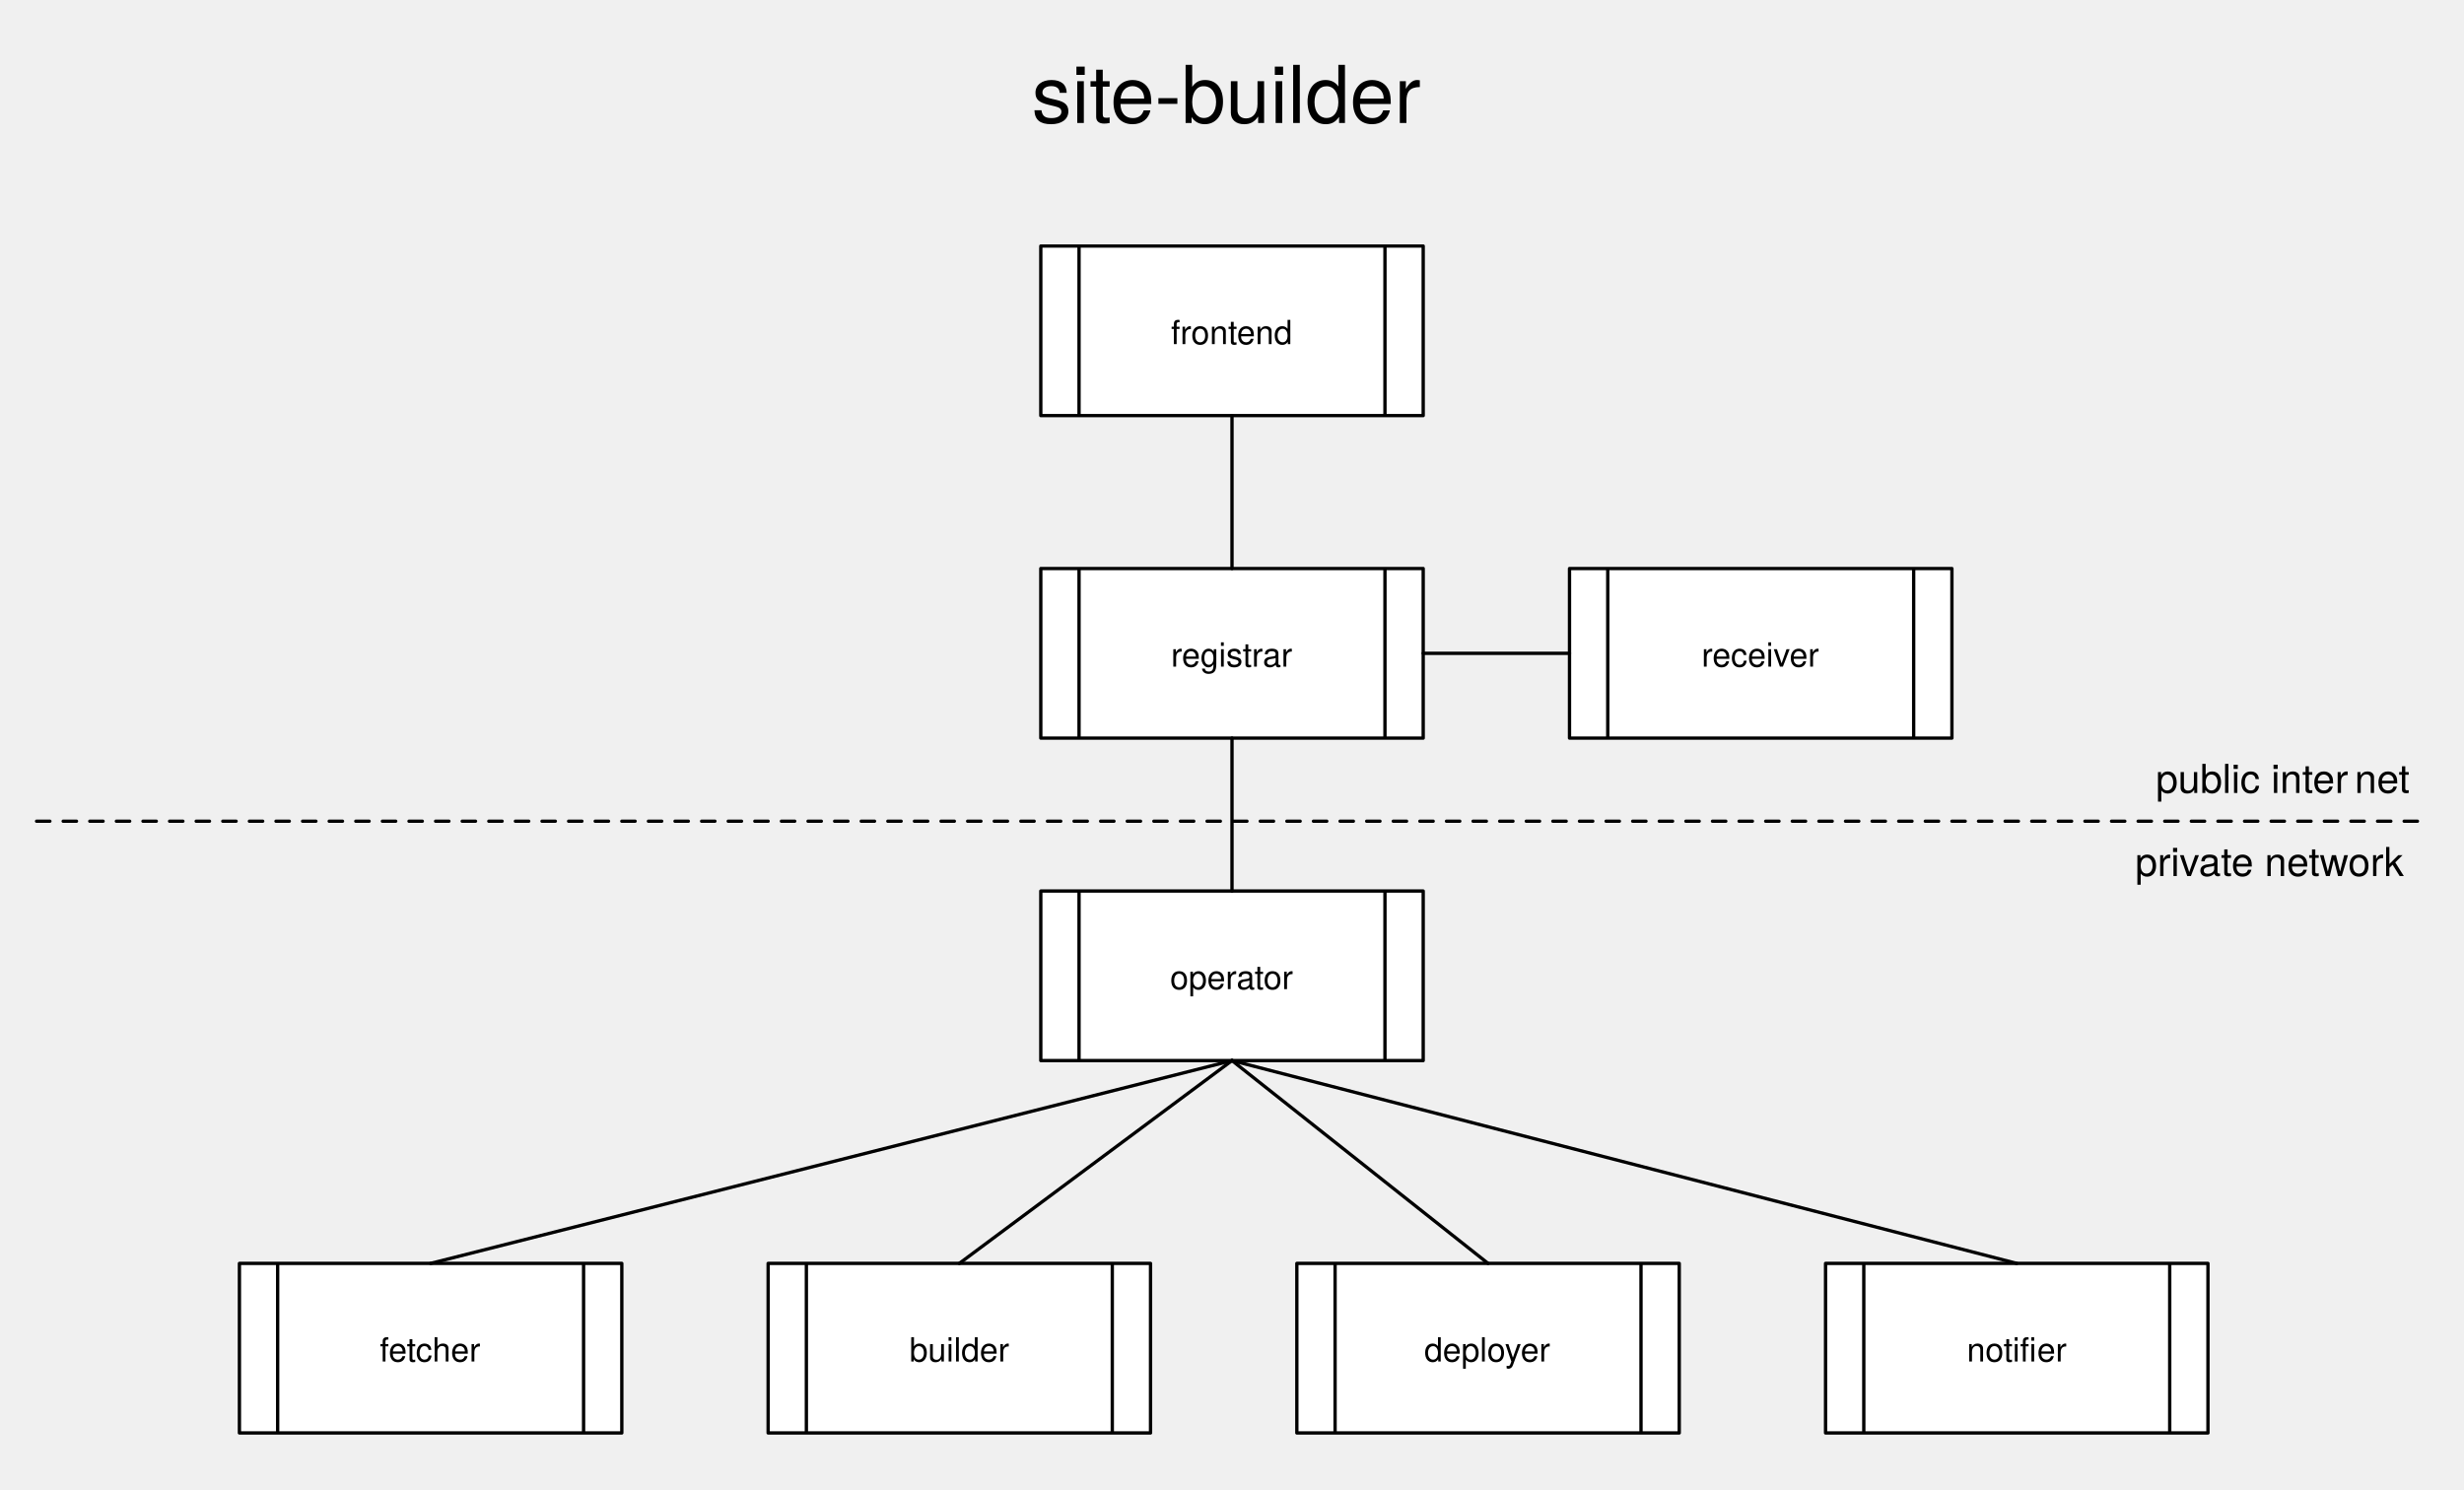
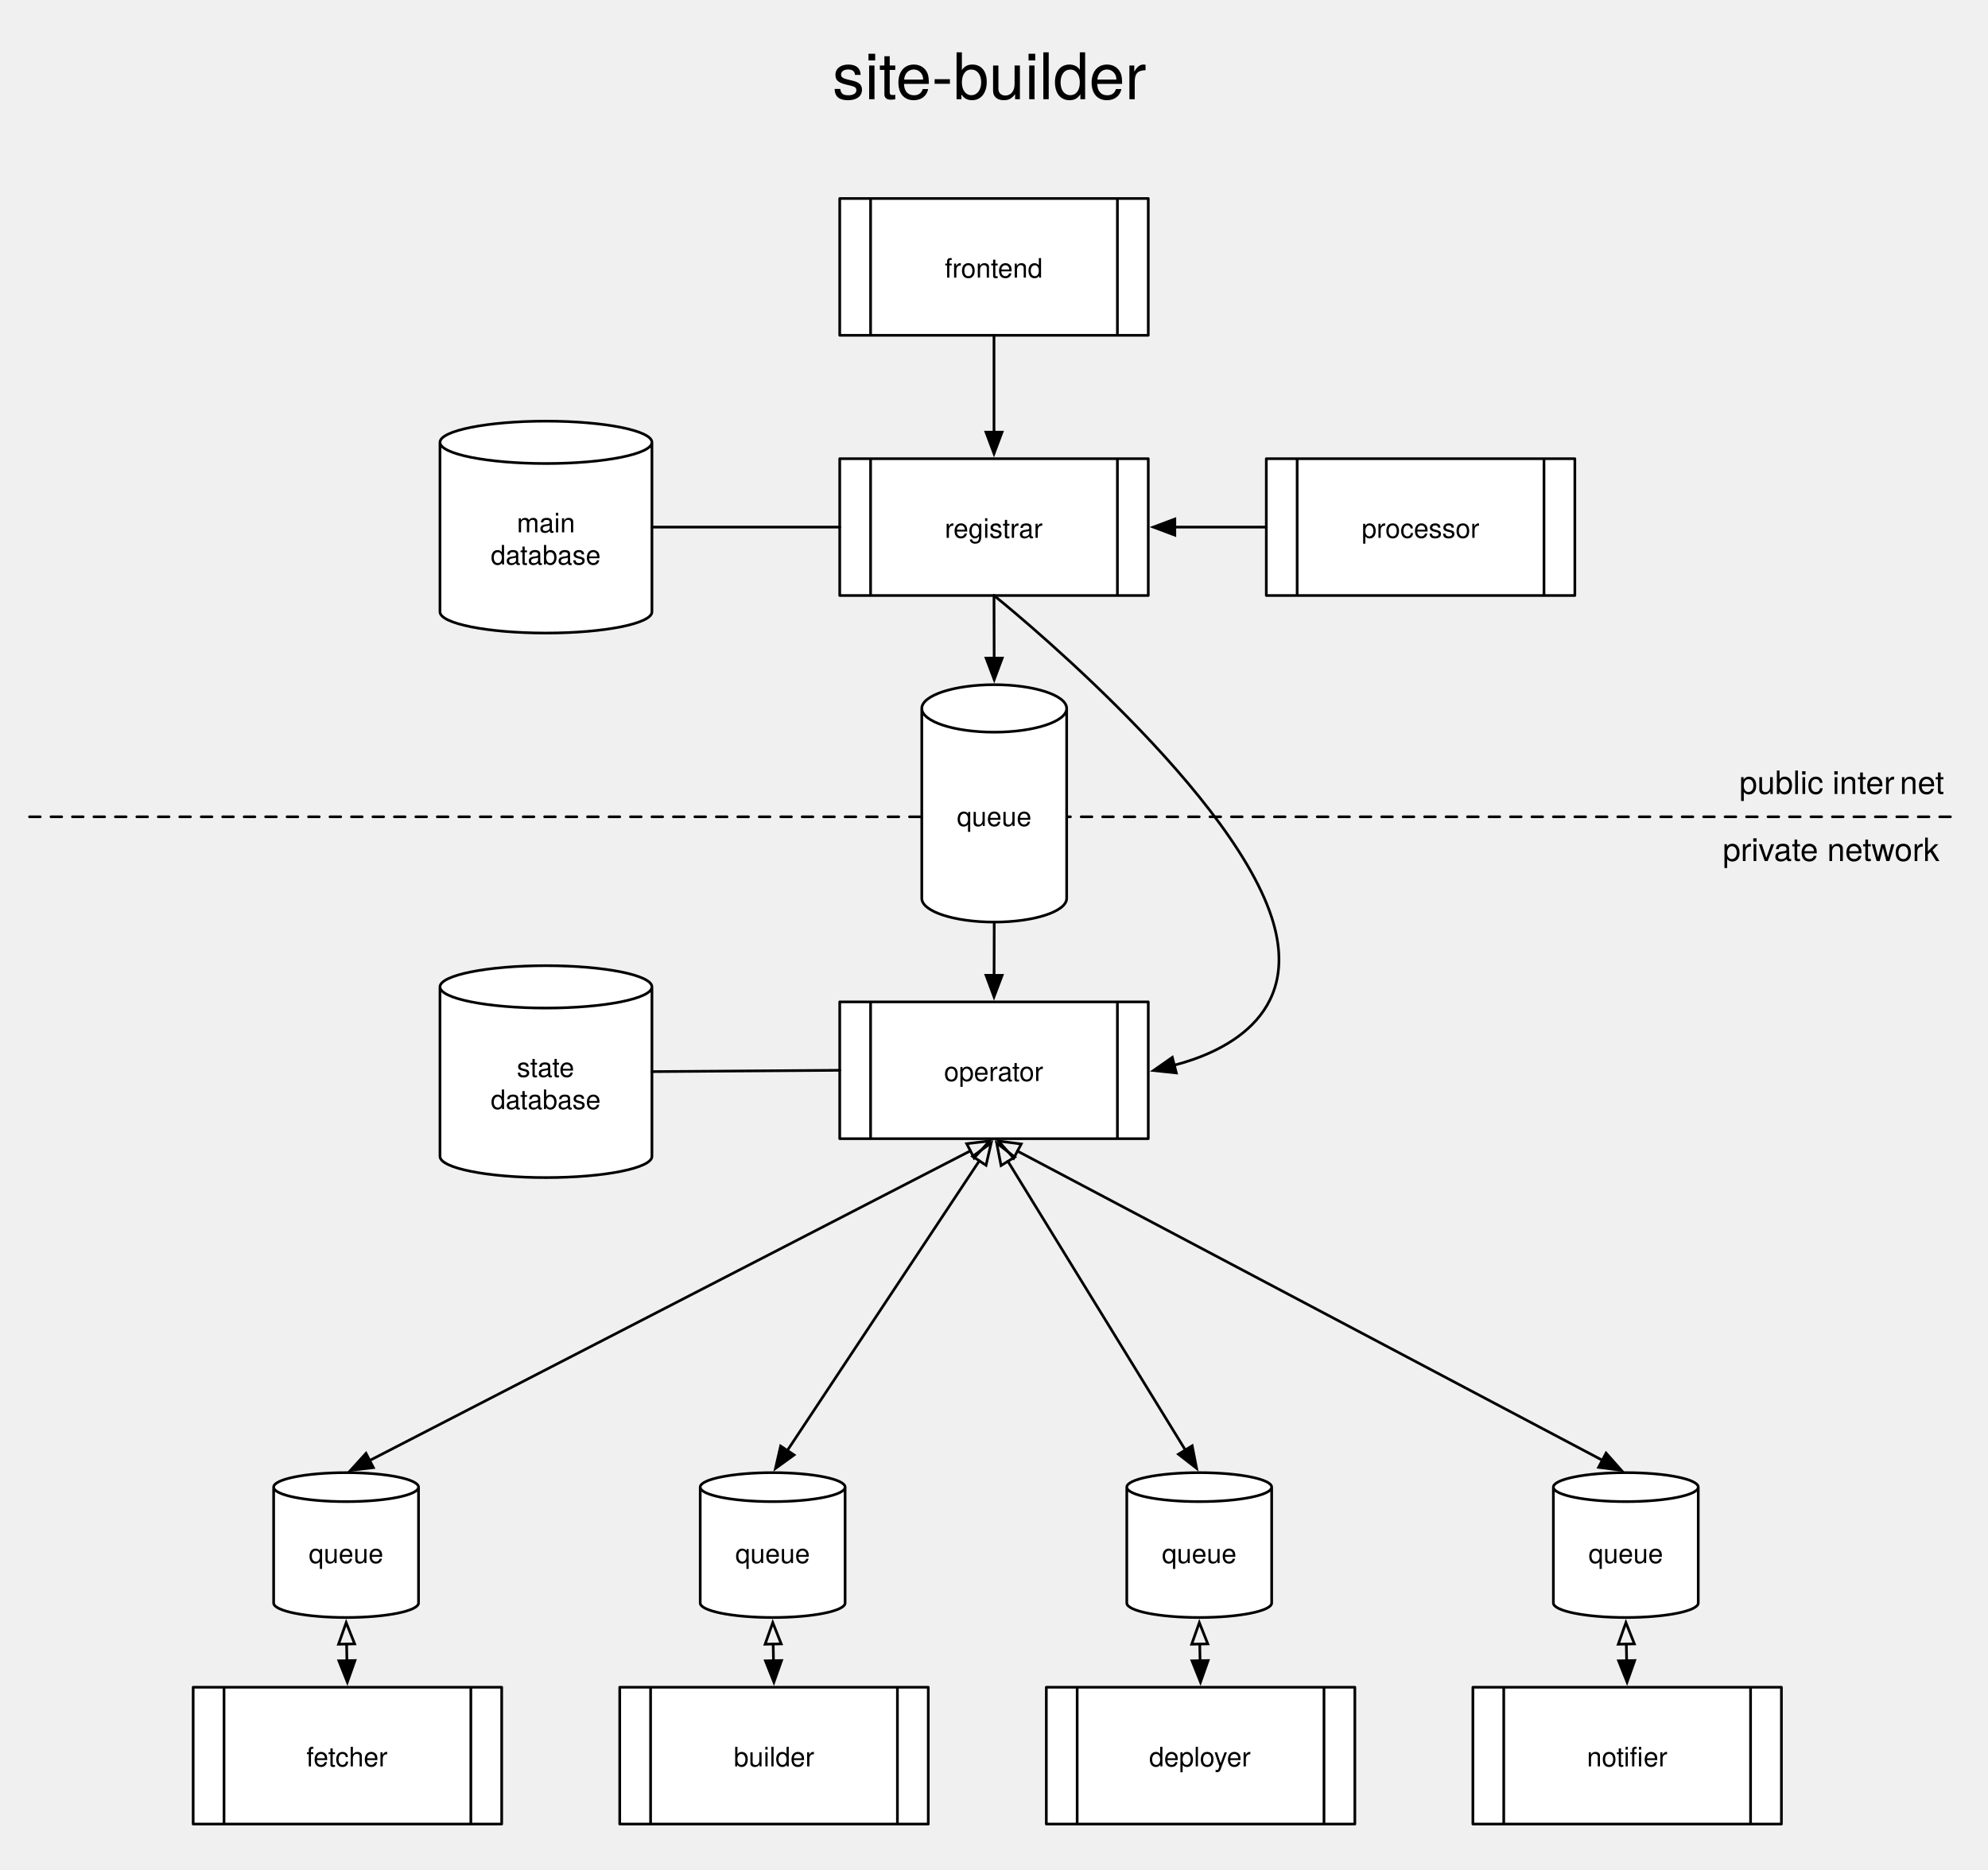
- <svg xmlns="http://www.w3.org/2000/svg" xmlns:xlink="http://www.w3.org/1999/xlink" version="1.1" viewBox="29 33 741 448" width="741pt" height="448pt">
+ <svg xmlns="http://www.w3.org/2000/svg" xmlns:xlink="http://www.w3.org/1999/xlink" version="1.1" viewBox="29 -2 741 697" width="741pt" height="697pt">
  <defs>
    <filter id="Shadow" filterUnits="userSpaceOnUse">
      <feGaussianBlur in="SourceAlpha" result="blur" stdDeviation="1.308" />
      <feOffset in="blur" result="offset" dx="0" dy="2" />
      <feFlood flood-color="black" flood-opacity=".5" result="flood" />
      <feComposite in="flood" in2="offset" operator="in" />
    </filter>
    <font-face font-family="Helvetica" font-size="10" units-per-em="1000" underline-position="-75.684" underline-thickness="49.316" slope="0" x-height="522.949" cap-height="717.285" ascent="770.02" descent="-229.98" font-weight="500">
      <font-face-src>
        <font-face-name name="Helvetica" />
      </font-face-src>
    </font-face>
+     <marker orient="auto" overflow="visible" markerUnits="strokeWidth" id="FilledArrow_Marker" viewBox="-1 -4 10 8" markerWidth="10" markerHeight="8" color="black">
+       <g>
+         <path d="M 8 0 L 0 -3 L 0 3 Z" fill="currentColor" stroke="currentColor" stroke-width="1" />
+       </g>
+     </marker>
+     <marker orient="auto" overflow="visible" markerUnits="strokeWidth" id="Arrow_Marker" viewBox="-9 -4 10 8" markerWidth="10" markerHeight="8" color="black">
+       <g>
+         <path d="M -8 0 L 0 3 L 0 -3 Z" fill="none" stroke="currentColor" stroke-width="1" />
+       </g>
+     </marker>
    <font-face font-family="Helvetica Neue" font-size="12" panose-1="2 0 5 3 0 0 0 2 0 4" units-per-em="1000" underline-position="-100" underline-thickness="50" slope="0" x-height="517" cap-height="714" ascent="951.996" descent="-212.997" font-weight="500">
      <font-face-src>
        <font-face-name name="HelveticaNeue" />
      </font-face-src>
    </font-face>
    <font-face font-family="Helvetica Neue" font-size="24" panose-1="2 0 5 3 0 0 0 2 0 4" units-per-em="1000" underline-position="-100" underline-thickness="50" slope="0" x-height="517" cap-height="714" ascent="951.996" descent="-212.997" font-weight="500">
      <font-face-src>
        <font-face-name name="HelveticaNeue" />
      </font-face-src>
    </font-face>
  </defs>
  <g stroke="none" stroke-opacity="1" stroke-dasharray="none" fill="none" fill-opacity="1">
    <g>
      <g>
        <xlink:use xlink:href="#id24_Graphic" filter="url(#Shadow)" />
        <xlink:use xlink:href="#id23_Graphic" filter="url(#Shadow)" />
        <xlink:use xlink:href="#id22_Graphic" filter="url(#Shadow)" />
        <xlink:use xlink:href="#id21_Graphic" filter="url(#Shadow)" />
        <xlink:use xlink:href="#id20_Graphic" filter="url(#Shadow)" />
        <xlink:use xlink:href="#id19_Graphic" filter="url(#Shadow)" />
        <xlink:use xlink:href="#id18_Graphic" filter="url(#Shadow)" />
        <xlink:use xlink:href="#id17_Graphic" filter="url(#Shadow)" />
+         <xlink:use xlink:href="#id10_Graphic" filter="url(#Shadow)" />
+         <xlink:use xlink:href="#id56_Graphic" filter="url(#Shadow)" />
+         <xlink:use xlink:href="#id58_Graphic" filter="url(#Shadow)" />
+         <xlink:use xlink:href="#id59_Graphic" filter="url(#Shadow)" />
+         <xlink:use xlink:href="#id60_Graphic" filter="url(#Shadow)" />
+         <xlink:use xlink:href="#id64_Graphic" filter="url(#Shadow)" />
+         <xlink:use xlink:href="#id65_Graphic" filter="url(#Shadow)" />
      </g>
      <g id="id24_Graphic">
-         <rect x="342" y="107" width="115" height="51" fill="white" />
-         <path d="M 342 107 L 457 107 L 457 158 L 342 158 Z M 353.5 107 L 353.5 158 M 445.5 158 L 445.5 107" stroke="black" stroke-linecap="round" stroke-linejoin="round" stroke-width="1" />
-         <text transform="translate(358.5 126.5)" fill="black">
+         <rect x="342" y="72" width="115" height="51" fill="white" />
+         <path d="M 342 72 L 457 72 L 457 123 L 342 123 Z M 353.5 72 L 353.5 123 M 445.5 123 L 445.5 72" stroke="black" stroke-linecap="round" stroke-linejoin="round" stroke-width="1" />
+         <text transform="translate(358.5 91.5)" fill="black">
          <tspan font-family="Helvetica" font-size="10" font-weight="500" x="22.653" y="10" textLength="36.694">frontend</tspan>
        </text>
      </g>
      <g id="id23_Graphic">
-         <rect x="342" y="204" width="115" height="51" fill="white" />
-         <path d="M 342 204 L 457 204 L 457 255 L 342 255 Z M 353.5 204 L 353.5 255 M 445.5 255 L 445.5 204" stroke="black" stroke-linecap="round" stroke-linejoin="round" stroke-width="1" />
-         <text transform="translate(358.5 223.5)" fill="black">
+         <rect x="342" y="169" width="115" height="51" fill="white" />
+         <path d="M 342 169 L 457 169 L 457 220 L 342 220 Z M 353.5 169 L 353.5 220 M 445.5 220 L 445.5 169" stroke="black" stroke-linecap="round" stroke-linejoin="round" stroke-width="1" />
+         <text transform="translate(358.5 188.5)" fill="black">
          <tspan font-family="Helvetica" font-size="10" font-weight="500" x="22.663" y="10" textLength="36.675">registrar</tspan>
        </text>
      </g>
      <g id="id22_Graphic">
-         <rect x="501" y="204" width="115" height="51" fill="white" />
-         <path d="M 501 204 L 616 204 L 616 255 L 501 255 Z M 512.5 204 L 512.5 255 M 604.5 255 L 604.5 204" stroke="black" stroke-linecap="round" stroke-linejoin="round" stroke-width="1" />
-         <text transform="translate(517.5 223.5)" fill="black">
-           <tspan font-family="Helvetica" font-size="10" font-weight="500" x="23.217" y="10" textLength="35.566">receiver</tspan>
+         <rect x="501" y="169" width="115" height="51" fill="white" />
+         <path d="M 501 169 L 616 169 L 616 220 L 501 220 Z M 512.5 169 L 512.5 220 M 604.5 220 L 604.5 169" stroke="black" stroke-linecap="round" stroke-linejoin="round" stroke-width="1" />
+         <text transform="translate(517.5 188.5)" fill="black">
+           <tspan font-family="Helvetica" font-size="10" font-weight="500" x="19.047" y="10" textLength="43.906">processor</tspan>
        </text>
      </g>
      <g id="id21_Graphic">
-         <rect x="342" y="301" width="115" height="51" fill="white" />
-         <path d="M 342 301 L 457 301 L 457 352 L 342 352 Z M 353.5 301 L 353.5 352 M 445.5 352 L 445.5 301" stroke="black" stroke-linecap="round" stroke-linejoin="round" stroke-width="1" />
-         <text transform="translate(358.5 320.5)" fill="black">
+         <rect x="342" y="371.5" width="115" height="51" fill="white" />
+         <path d="M 342 371.5 L 457 371.5 L 457 422.5 L 342 422.5 Z M 353.5 371.5 L 353.5 422.5 M 445.5 422.5 L 445.5 371.5" stroke="black" stroke-linecap="round" stroke-linejoin="round" stroke-width="1" />
+         <text transform="translate(358.5 391)" fill="black">
          <tspan font-family="Helvetica" font-size="10" font-weight="500" x="22.377" y="10" textLength="37.246">operator</tspan>
        </text>
      </g>
      <g id="id20_Graphic">
-         <rect x="260" y="413" width="115" height="51" fill="white" />
-         <path d="M 260 413 L 375 413 L 375 464 L 260 464 Z M 271.5 413 L 271.5 464 M 363.5 464 L 363.5 413" stroke="black" stroke-linecap="round" stroke-linejoin="round" stroke-width="1" />
-         <text transform="translate(276.5 432.5)" fill="black">
+         <rect x="260" y="627" width="115" height="51" fill="white" />
+         <path d="M 260 627 L 375 627 L 375 678 L 260 678 Z M 271.5 627 L 271.5 678 M 363.5 678 L 363.5 627" stroke="black" stroke-linecap="round" stroke-linejoin="round" stroke-width="1" />
+         <text transform="translate(276.5 646.5)" fill="black">
          <tspan font-family="Helvetica" font-size="10" font-weight="500" x="25.99" y="10" textLength="30.02">builder</tspan>
        </text>
      </g>
      <g id="id19_Graphic">
-         <rect x="578" y="413" width="115" height="51" fill="white" />
-         <path d="M 578 413 L 693 413 L 693 464 L 578 464 Z M 589.5 413 L 589.5 464 M 681.5 464 L 681.5 413" stroke="black" stroke-linecap="round" stroke-linejoin="round" stroke-width="1" />
-         <text transform="translate(594.5 432.5)" fill="black">
+         <rect x="578" y="627" width="115" height="51" fill="white" />
+         <path d="M 578 627 L 693 627 L 693 678 L 578 678 Z M 589.5 627 L 589.5 678 M 681.5 678 L 681.5 627" stroke="black" stroke-linecap="round" stroke-linejoin="round" stroke-width="1" />
+         <text transform="translate(594.5 646.5)" fill="black">
          <tspan font-family="Helvetica" font-size="10" font-weight="500" x="25.993" y="10" textLength="21.123">notifi</tspan>
          <tspan font-family="Helvetica" font-size="10" font-weight="500" x="47.116" y="10" textLength="8.892">er</tspan>
        </text>
      </g>
      <g id="id18_Graphic">
-         <rect x="101" y="413" width="115" height="51" fill="white" />
-         <path d="M 101 413 L 216 413 L 216 464 L 101 464 Z M 112.5 413 L 112.5 464 M 204.5 464 L 204.5 413" stroke="black" stroke-linecap="round" stroke-linejoin="round" stroke-width="1" />
-         <text transform="translate(117.5 432.5)" fill="black">
+         <rect x="101" y="627" width="115" height="51" fill="white" />
+         <path d="M 101 627 L 216 627 L 216 678 L 101 678 Z M 112.5 627 L 112.5 678 M 204.5 678 L 204.5 627" stroke="black" stroke-linecap="round" stroke-linejoin="round" stroke-width="1" />
+         <text transform="translate(117.5 646.5)" fill="black">
          <tspan font-family="Helvetica" font-size="10" font-weight="500" x="25.714" y="10" textLength="30.571">fetcher</tspan>
        </text>
      </g>
      <g id="id17_Graphic">
-         <rect x="419" y="413" width="115" height="51" fill="white" />
-         <path d="M 419 413 L 534 413 L 534 464 L 419 464 Z M 430.5 413 L 430.5 464 M 522.5 464 L 522.5 413" stroke="black" stroke-linecap="round" stroke-linejoin="round" stroke-width="1" />
-         <text transform="translate(435.5 432.5)" fill="black">
+         <rect x="419" y="627" width="115" height="51" fill="white" />
+         <path d="M 419 627 L 534 627 L 534 678 L 419 678 Z M 430.5 627 L 430.5 678 M 522.5 678 L 522.5 627" stroke="black" stroke-linecap="round" stroke-linejoin="round" stroke-width="1" />
+         <text transform="translate(435.5 646.5)" fill="black">
          <tspan font-family="Helvetica" font-size="10" font-weight="500" x="21.82" y="10" textLength="38.359">deployer</tspan>
        </text>
      </g>
-       <line x1="399.5" y1="158" x2="399.5" y2="204" stroke="black" stroke-linecap="round" stroke-linejoin="round" stroke-width="1" />
-       <line x1="399.5" y1="255" x2="399.5" y2="301" stroke="black" stroke-linecap="round" stroke-linejoin="round" stroke-width="1" />
-       <line x1="399.5" y1="352" x2="158.5" y2="413" stroke="black" stroke-linecap="round" stroke-linejoin="round" stroke-width="1" />
-       <line x1="399.5" y1="352" x2="317.5" y2="413" stroke="black" stroke-linecap="round" stroke-linejoin="round" stroke-width="1" />
-       <line x1="399.5" y1="352" x2="476.5" y2="413" stroke="black" stroke-linecap="round" stroke-linejoin="round" stroke-width="1" />
-       <line x1="399.5" y1="352" x2="635.5" y2="413" stroke="black" stroke-linecap="round" stroke-linejoin="round" stroke-width="1" />
-       <line x1="501" y1="229.5" x2="457" y2="229.5" stroke="black" stroke-linecap="round" stroke-linejoin="round" stroke-width="1" />
-       <line x1="40" y1="280" x2="759" y2="280" stroke="black" stroke-linecap="round" stroke-linejoin="round" stroke-width="1" stroke-dasharray="4,4" />
-       <text transform="translate(671 285.5)" fill="black">
+       <line x1="399.5" y1="123" x2="399.5" y2="159.1" marker-end="url(#FilledArrow_Marker)" stroke="black" stroke-linecap="round" stroke-linejoin="round" stroke-width="1" />
+       <line x1="399.5" y1="220" x2="399.56" y2="243.35" marker-end="url(#FilledArrow_Marker)" stroke="black" stroke-linecap="round" stroke-linejoin="round" stroke-width="1" />
+       <line x1="390.7" y1="427.036" x2="166.799" y2="542.464" marker-end="url(#FilledArrow_Marker)" marker-start="url(#Arrow_Marker)" stroke="black" stroke-linecap="round" stroke-linejoin="round" stroke-width="1" />
+       <line x1="394.031" y1="430.753" x2="322.469" y2="538.747" marker-end="url(#FilledArrow_Marker)" marker-start="url(#Arrow_Marker)" stroke="black" stroke-linecap="round" stroke-linejoin="round" stroke-width="1" />
+       <line x1="404.683" y1="430.935" x2="470.817" y2="538.565" marker-end="url(#FilledArrow_Marker)" marker-start="url(#Arrow_Marker)" stroke="black" stroke-linecap="round" stroke-linejoin="round" stroke-width="1" />
+       <line x1="408.252" y1="427.127" x2="626.248" y2="542.373" marker-end="url(#FilledArrow_Marker)" marker-start="url(#Arrow_Marker)" stroke="black" stroke-linecap="round" stroke-linejoin="round" stroke-width="1" />
+       <line x1="501" y1="194.5" x2="466.9" y2="194.5" marker-end="url(#FilledArrow_Marker)" stroke="black" stroke-linecap="round" stroke-linejoin="round" stroke-width="1" />
+       <line x1="40" y1="302.5" x2="759" y2="302.5" stroke="black" stroke-linecap="round" stroke-linejoin="round" stroke-width="1" stroke-dasharray="4,4" />
+       <text transform="translate(671 308)" fill="black">
        <tspan font-family="Helvetica Neue" font-size="12" font-weight="500" x=".116" y="11" textLength="82.884">private network</tspan>
      </text>
-       <text transform="translate(677 260.5)" fill="black">
+       <text transform="translate(677 283)" fill="black">
        <tspan font-family="Helvetica Neue" font-size="12" font-weight="500" x=".32" y="11" textLength="59.568">public inter</tspan>
        <tspan font-family="Helvetica Neue" font-size="12" font-weight="500" x="60.104" y="11" textLength="16.896">net</tspan>
      </text>
-       <text transform="translate(339 47)" fill="black">
+       <text transform="translate(339 12)" fill="black">
        <tspan font-family="Helvetica Neue" font-size="24" font-weight="500" x=".272" y="23" textLength="120.456">site-builder</tspan>
      </text>
+       <g id="id10_Graphic">
+         <path d="M 372.586 332.9 L 372.586 262.1 C 372.586 257.215 384.682 253.25 399.586 253.25 C 414.49 253.25 426.586 257.215 426.586 262.1 L 426.586 332.9 C 426.586 337.785 414.49 341.75 399.586 341.75 C 384.682 341.75 372.586 337.785 372.586 332.9" fill="white" />
+         <path d="M 372.586 332.9 L 372.586 262.1 C 372.586 257.215 384.682 253.25 399.586 253.25 C 414.49 253.25 426.586 257.215 426.586 262.1 L 426.586 332.9 C 426.586 337.785 414.49 341.75 399.586 341.75 C 384.682 341.75 372.586 337.785 372.586 332.9 M 372.586 262.1 C 372.586 266.985 384.682 270.95 399.586 270.95 C 414.49 270.95 426.586 266.985 426.586 262.1" stroke="black" stroke-linecap="round" stroke-linejoin="round" stroke-width="1" />
+         <text transform="translate(377.5859 295.925)" fill="black">
+           <tspan font-family="Helvetica" font-size="10" font-weight="500" x="8.096" y="10" textLength="27.808">queue</tspan>
+         </text>
+       </g>
+       <line x1="399.586" y1="341.75" x2="399.529" y2="361.6" marker-end="url(#FilledArrow_Marker)" stroke="black" stroke-linecap="round" stroke-linejoin="round" stroke-width="1" />
+       <g id="id56_Graphic">
+         <path d="M 131 595.6 L 131 552.4 C 131 549.419 143.096 547 158 547 C 172.904 547 185 549.419 185 552.4 L 185 595.6 C 185 598.581 172.904 601 158 601 C 143.096 601 131 598.581 131 595.6" fill="white" />
+         <path d="M 131 595.6 L 131 552.4 C 131 549.419 143.096 547 158 547 C 172.904 547 185 549.419 185 552.4 L 185 595.6 C 185 598.581 172.904 601 158 601 C 143.096 601 131 598.581 131 595.6 M 131 552.4 C 131 555.381 143.096 557.8 158 557.8 C 172.904 557.8 185 555.381 185 552.4" stroke="black" stroke-linecap="round" stroke-linejoin="round" stroke-width="1" />
+         <text transform="translate(136 570.7)" fill="black">
+           <tspan font-family="Helvetica" font-size="10" font-weight="500" x="8.096" y="10" textLength="27.808">queue</tspan>
+         </text>
+       </g>
+       <line x1="158.19" y1="610.898" x2="158.31" y2="617.102" marker-end="url(#FilledArrow_Marker)" marker-start="url(#Arrow_Marker)" stroke="black" stroke-linecap="round" stroke-linejoin="round" stroke-width="1" />
+       <g id="id58_Graphic">
+         <path d="M 290 595.6 L 290 552.4 C 290 549.419 302.096 547 317 547 C 331.904 547 344 549.419 344 552.4 L 344 595.6 C 344 598.581 331.904 601 317 601 C 302.096 601 290 598.581 290 595.6" fill="white" />
+         <path d="M 290 595.6 L 290 552.4 C 290 549.419 302.096 547 317 547 C 331.904 547 344 549.419 344 552.4 L 344 595.6 C 344 598.581 331.904 601 317 601 C 302.096 601 290 598.581 290 595.6 M 290 552.4 C 290 555.381 302.096 557.8 317 557.8 C 331.904 557.8 344 555.381 344 552.4" stroke="black" stroke-linecap="round" stroke-linejoin="round" stroke-width="1" />
+         <text transform="translate(295 570.7)" fill="black">
+           <tspan font-family="Helvetica" font-size="10" font-weight="500" x="8.096" y="10" textLength="27.808">queue</tspan>
+         </text>
+       </g>
+       <g id="id59_Graphic">
+         <path d="M 449 595.6 L 449 552.4 C 449 549.419 461.096 547 476 547 C 490.904 547 503 549.419 503 552.4 L 503 595.6 C 503 598.581 490.904 601 476 601 C 461.096 601 449 598.581 449 595.6" fill="white" />
+         <path d="M 449 595.6 L 449 552.4 C 449 549.419 461.096 547 476 547 C 490.904 547 503 549.419 503 552.4 L 503 595.6 C 503 598.581 490.904 601 476 601 C 461.096 601 449 598.581 449 595.6 M 449 552.4 C 449 555.381 461.096 557.8 476 557.8 C 490.904 557.8 503 555.381 503 552.4" stroke="black" stroke-linecap="round" stroke-linejoin="round" stroke-width="1" />
+         <text transform="translate(454 570.7)" fill="black">
+           <tspan font-family="Helvetica" font-size="10" font-weight="500" x="8.096" y="10" textLength="27.808">queue</tspan>
+         </text>
+       </g>
+       <g id="id60_Graphic">
+         <path d="M 608 595.6 L 608 552.4 C 608 549.419 620.096 547 635 547 C 649.904 547 662 549.419 662 552.4 L 662 595.6 C 662 598.581 649.904 601 635 601 C 620.096 601 608 598.581 608 595.6" fill="white" />
+         <path d="M 608 595.6 L 608 552.4 C 608 549.419 620.096 547 635 547 C 649.904 547 662 549.419 662 552.4 L 662 595.6 C 662 598.581 649.904 601 635 601 C 620.096 601 608 598.581 608 595.6 M 608 552.4 C 608 555.381 620.096 557.8 635 557.8 C 649.904 557.8 662 555.381 662 552.4" stroke="black" stroke-linecap="round" stroke-linejoin="round" stroke-width="1" />
+         <text transform="translate(613 570.7)" fill="black">
+           <tspan font-family="Helvetica" font-size="10" font-weight="500" x="8.096" y="10" textLength="27.808">queue</tspan>
+         </text>
+       </g>
+       <line x1="317.19" y1="610.898" x2="317.31" y2="617.102" marker-end="url(#FilledArrow_Marker)" marker-start="url(#Arrow_Marker)" stroke="black" stroke-linecap="round" stroke-linejoin="round" stroke-width="1" />
+       <line x1="476.19" y1="610.898" x2="476.31" y2="617.102" marker-end="url(#FilledArrow_Marker)" marker-start="url(#Arrow_Marker)" stroke="black" stroke-linecap="round" stroke-linejoin="round" stroke-width="1" />
+       <line x1="635.19" y1="610.898" x2="635.31" y2="617.102" marker-end="url(#FilledArrow_Marker)" marker-start="url(#Arrow_Marker)" stroke="black" stroke-linecap="round" stroke-linejoin="round" stroke-width="1" />
+       <g id="id64_Graphic">
+         <path d="M 193 226.1 L 193 162.9 C 193 158.539 210.696 155 232.5 155 C 254.304 155 272 158.539 272 162.9 L 272 226.1 C 272 230.461 254.304 234 232.5 234 C 210.696 234 193 230.461 193 226.1" fill="white" />
+         <path d="M 193 226.1 L 193 162.9 C 193 158.539 210.696 155 232.5 155 C 254.304 155 272 158.539 272 162.9 L 272 226.1 C 272 230.461 254.304 234 232.5 234 C 210.696 234 193 230.461 193 226.1 M 193 162.9 C 193 167.261 210.696 170.8 232.5 170.8 C 254.304 170.8 272 167.261 272 162.9" stroke="black" stroke-linecap="round" stroke-linejoin="round" stroke-width="1" />
+         <text transform="translate(198 186.45)" fill="black">
+           <tspan font-family="Helvetica" font-size="10" font-weight="500" x="23.663" y="10" textLength="21.675">main</tspan>
+           <tspan font-family="Helvetica" font-size="10" font-weight="500" x="13.926" y="22" textLength="41.147">database</tspan>
+         </text>
+       </g>
+       <g id="id65_Graphic">
+         <path d="M 193 429.1 L 193 365.9 C 193 361.539 210.696 358 232.5 358 C 254.304 358 272 361.539 272 365.9 L 272 429.1 C 272 433.461 254.304 437 232.5 437 C 210.696 437 193 433.461 193 429.1" fill="white" />
+         <path d="M 193 429.1 L 193 365.9 C 193 361.539 210.696 358 232.5 358 C 254.304 358 272 361.539 272 365.9 L 272 429.1 C 272 433.461 254.304 437 232.5 437 C 210.696 437 193 433.461 193 429.1 M 193 365.9 C 193 370.261 210.696 373.8 232.5 373.8 C 254.304 373.8 272 370.261 272 365.9" stroke="black" stroke-linecap="round" stroke-linejoin="round" stroke-width="1" />
+         <text transform="translate(198 389.45)" fill="black">
+           <tspan font-family="Helvetica" font-size="10" font-weight="500" x="23.66" y="10" textLength="21.68">state</tspan>
+           <tspan font-family="Helvetica" font-size="10" font-weight="500" x="13.926" y="22" textLength="41.147">database</tspan>
+         </text>
+       </g>
+       <line x1="342" y1="397" x2="272" y2="397.5" stroke="black" stroke-linecap="round" stroke-linejoin="round" stroke-width="1" />
+       <line x1="342" y1="194.5" x2="272" y2="194.5" stroke="black" stroke-linecap="round" stroke-linejoin="round" stroke-width="1" />
+       <path d="M 399.5 220 C 399.5 220 486.71 289.855 503 340 C 515.16 377.432 483.533 390.742 466.715 395.085" marker-end="url(#FilledArrow_Marker)" stroke="black" stroke-linecap="round" stroke-linejoin="round" stroke-width="1" />
    </g>
  </g>
</svg>
